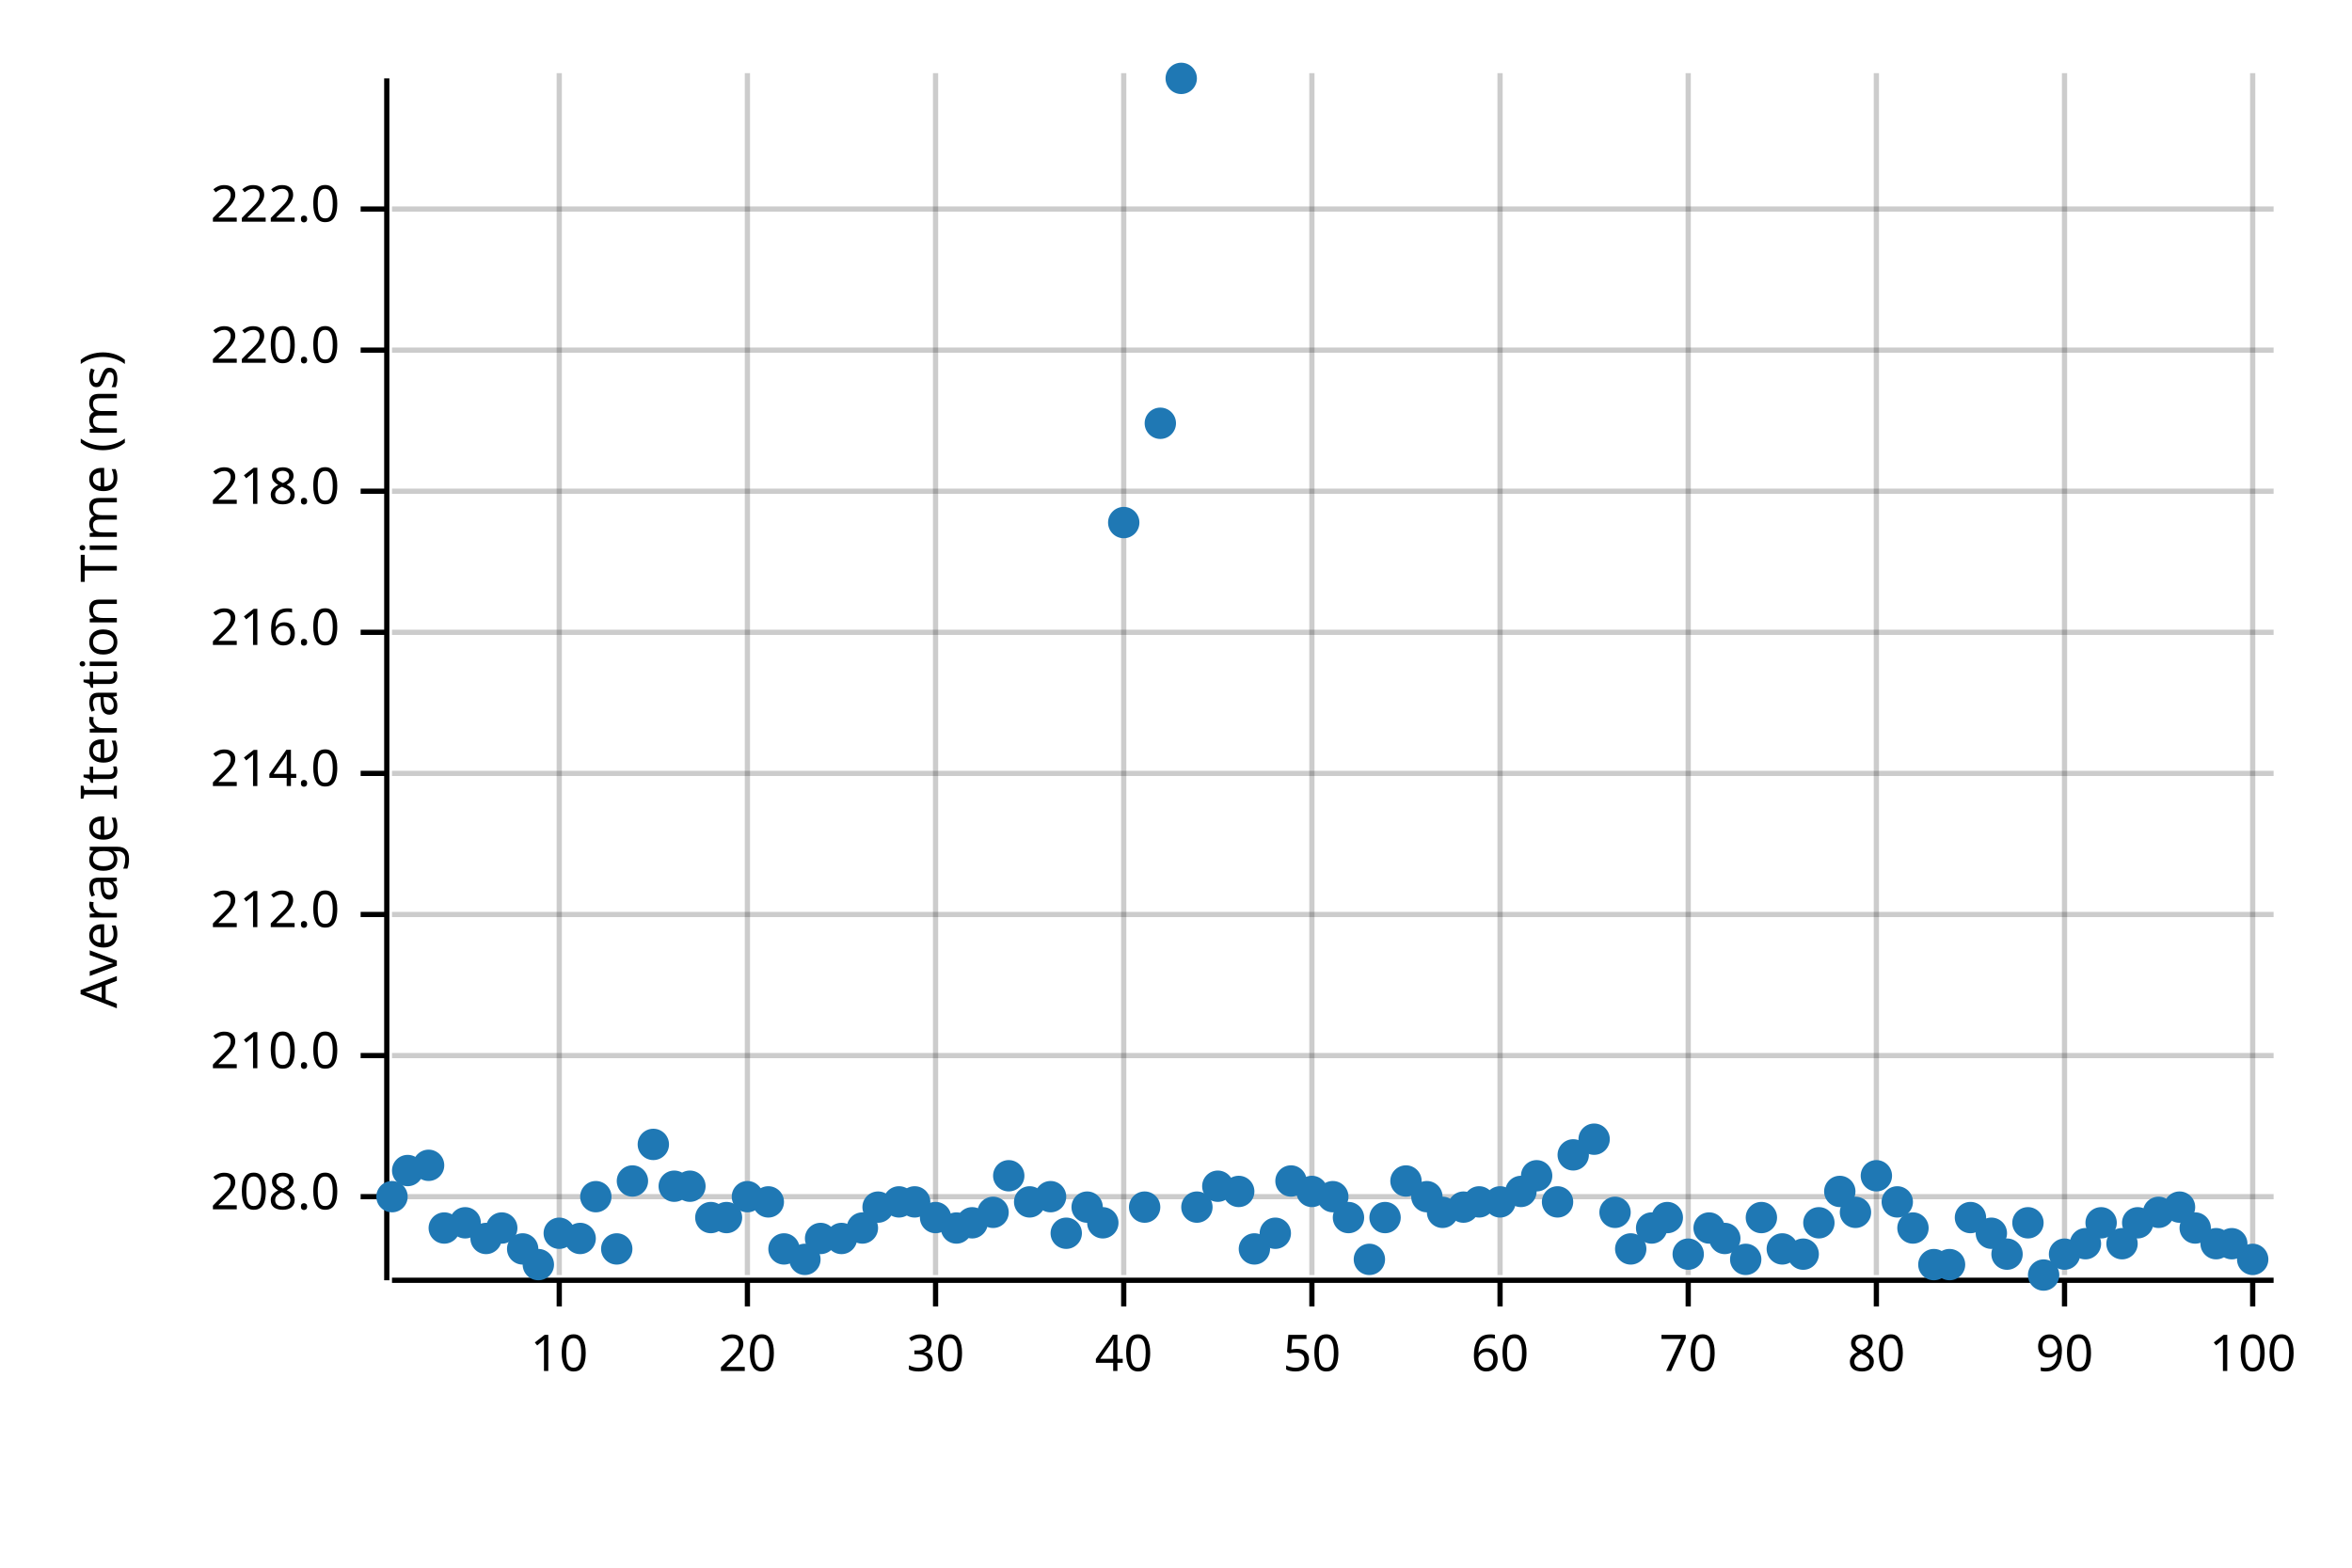
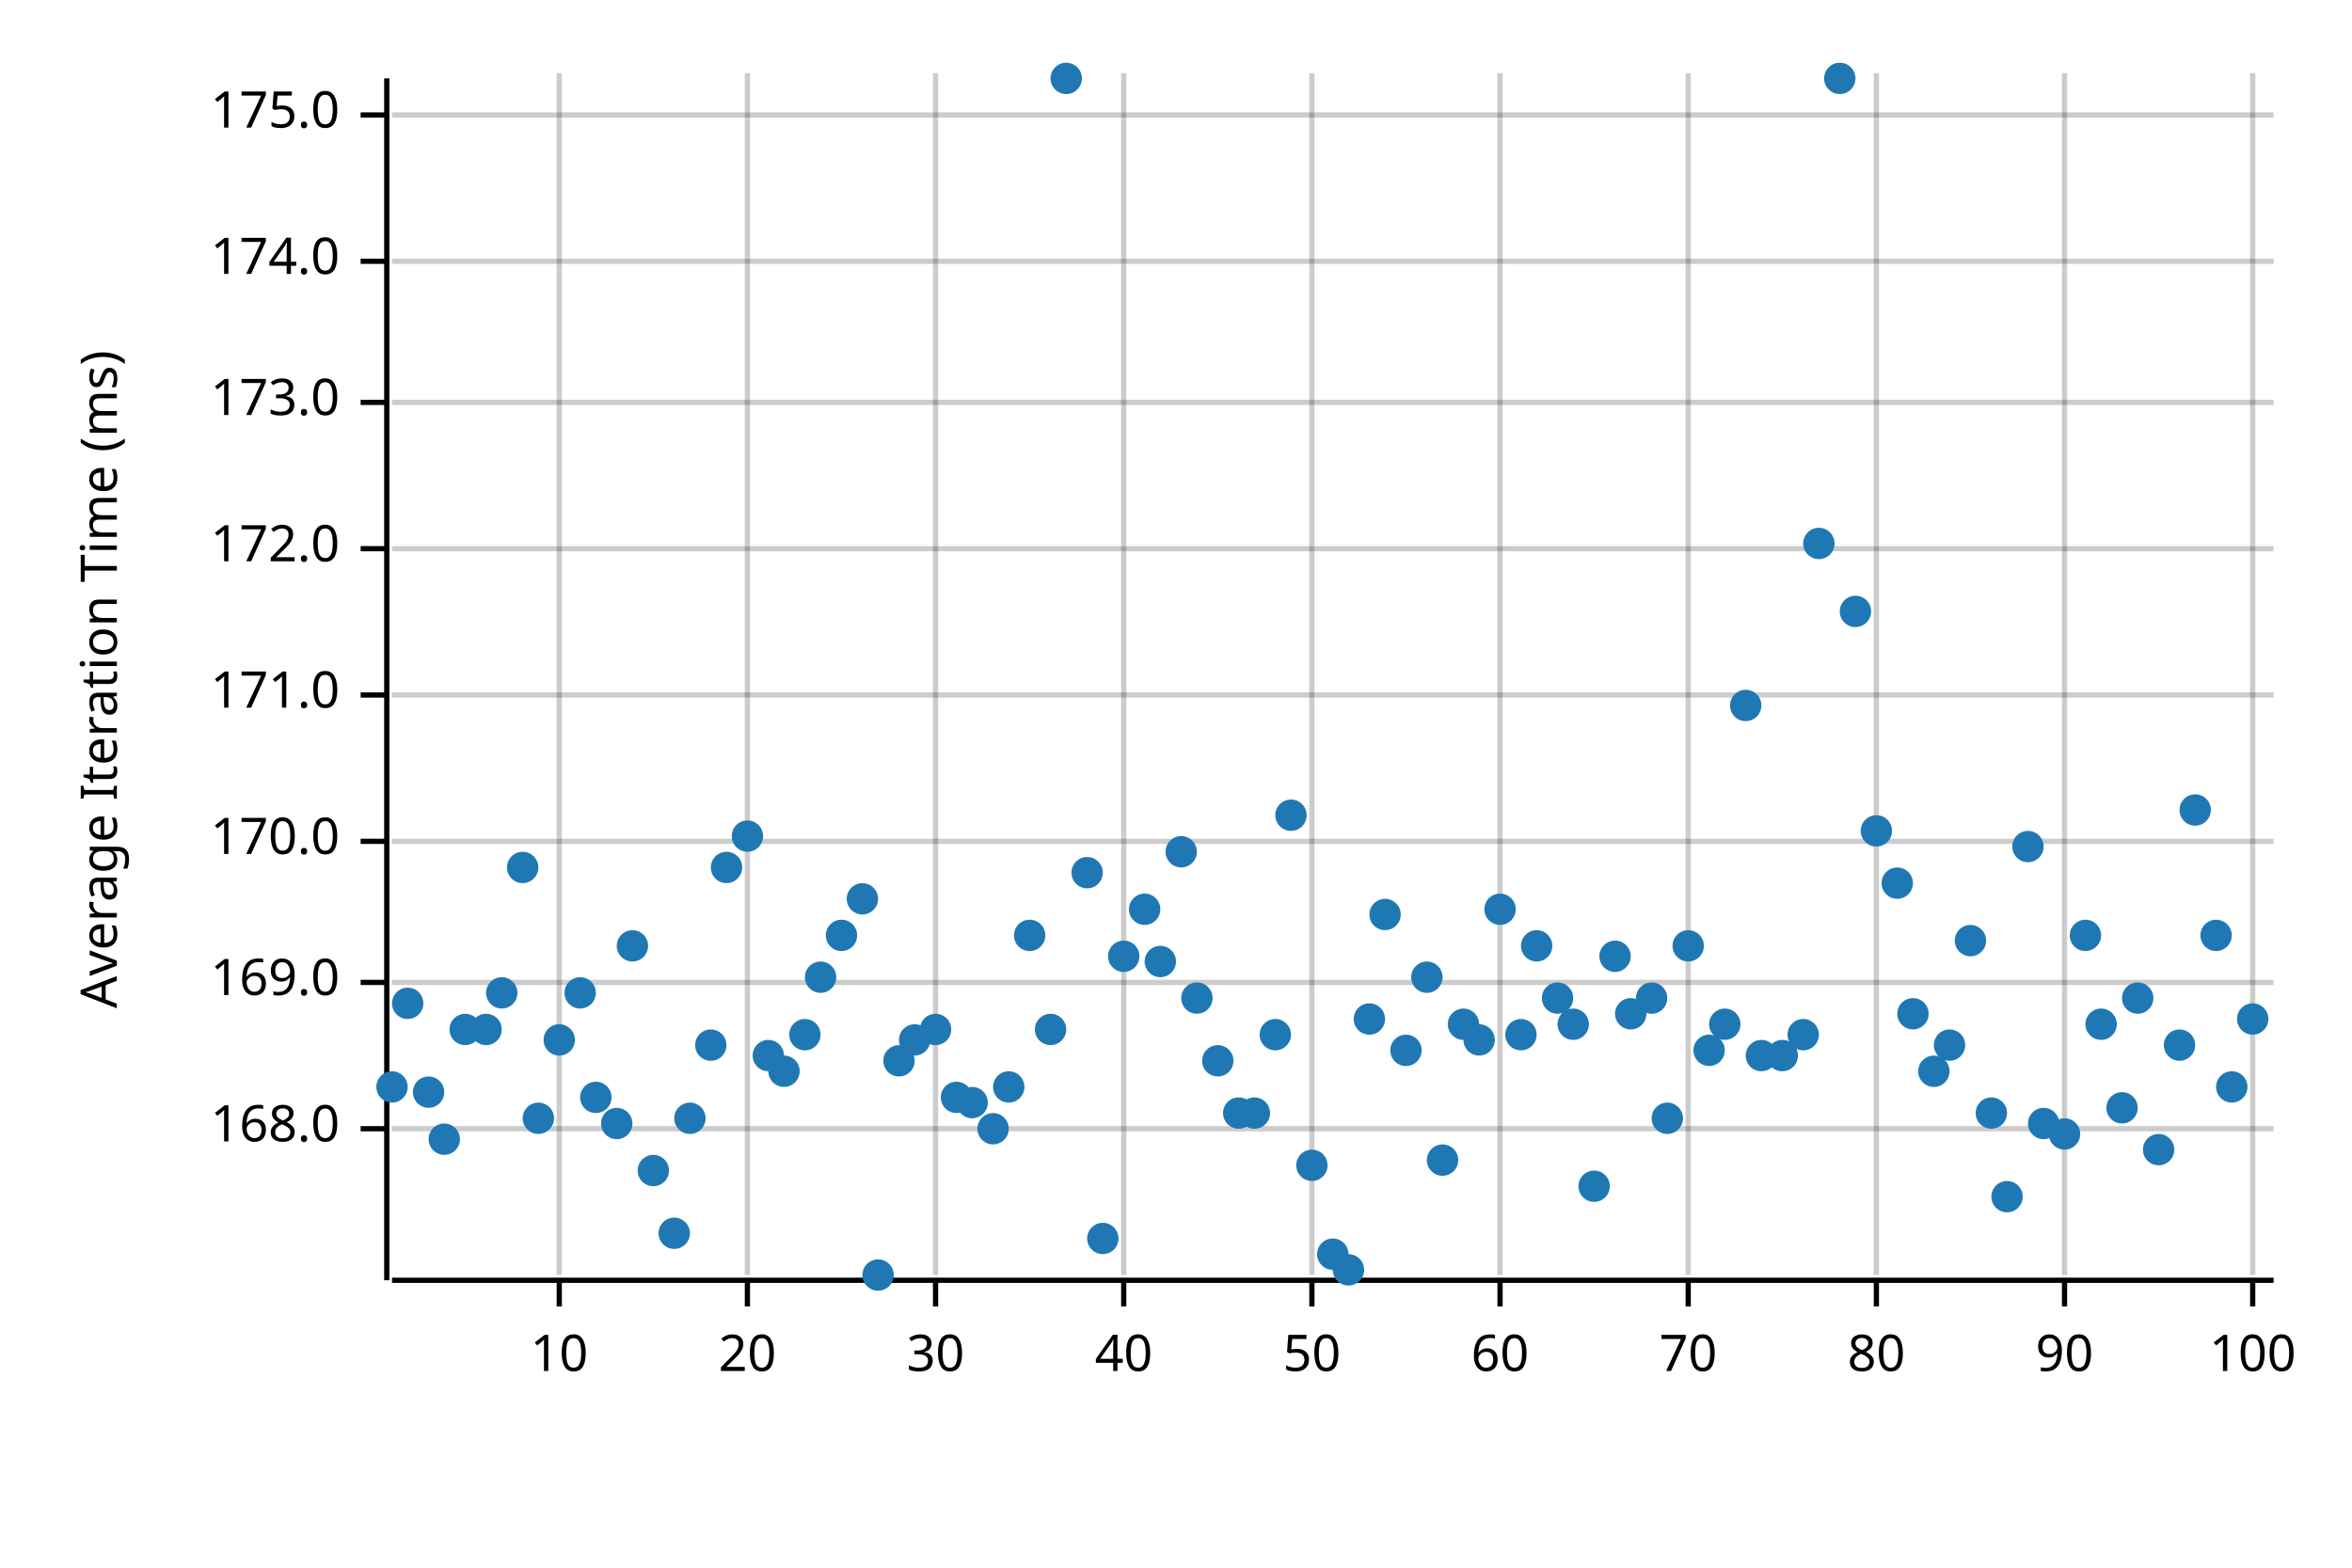
<svg xmlns="http://www.w3.org/2000/svg" width="450" height="300" viewBox="0 0 450 300">
  <text x="15" y="130" dy="0.76em" text-anchor="middle" font-family="sans-serif" font-size="9.677" opacity="1" fill="#000000" transform="rotate(270, 15, 130)">
Average Iteration Time (ms)
</text>
  <line opacity="0.2" stroke="#000000" stroke-width="1" x1="107" y1="244" x2="107" y2="14" />
  <line opacity="0.2" stroke="#000000" stroke-width="1" x1="143" y1="244" x2="143" y2="14" />
  <line opacity="0.2" stroke="#000000" stroke-width="1" x1="179" y1="244" x2="179" y2="14" />
  <line opacity="0.2" stroke="#000000" stroke-width="1" x1="215" y1="244" x2="215" y2="14" />
  <line opacity="0.2" stroke="#000000" stroke-width="1" x1="251" y1="244" x2="251" y2="14" />
  <line opacity="0.2" stroke="#000000" stroke-width="1" x1="287" y1="244" x2="287" y2="14" />
  <line opacity="0.2" stroke="#000000" stroke-width="1" x1="323" y1="244" x2="323" y2="14" />
  <line opacity="0.2" stroke="#000000" stroke-width="1" x1="359" y1="244" x2="359" y2="14" />
  <line opacity="0.2" stroke="#000000" stroke-width="1" x1="395" y1="244" x2="395" y2="14" />
  <line opacity="0.2" stroke="#000000" stroke-width="1" x1="431" y1="244" x2="431" y2="14" />
-   <line opacity="0.2" stroke="#000000" stroke-width="1" x1="75" y1="229" x2="435" y2="229" />
-   <line opacity="0.2" stroke="#000000" stroke-width="1" x1="75" y1="202" x2="435" y2="202" />
-   <line opacity="0.2" stroke="#000000" stroke-width="1" x1="75" y1="175" x2="435" y2="175" />
-   <line opacity="0.2" stroke="#000000" stroke-width="1" x1="75" y1="148" x2="435" y2="148" />
-   <line opacity="0.2" stroke="#000000" stroke-width="1" x1="75" y1="121" x2="435" y2="121" />
-   <line opacity="0.2" stroke="#000000" stroke-width="1" x1="75" y1="94" x2="435" y2="94" />
-   <line opacity="0.2" stroke="#000000" stroke-width="1" x1="75" y1="67" x2="435" y2="67" />
-   <line opacity="0.2" stroke="#000000" stroke-width="1" x1="75" y1="40" x2="435" y2="40" />
+   <line opacity="0.2" stroke="#000000" stroke-width="1" x1="75" y1="216" x2="435" y2="216" />
+   <line opacity="0.2" stroke="#000000" stroke-width="1" x1="75" y1="188" x2="435" y2="188" />
+   <line opacity="0.2" stroke="#000000" stroke-width="1" x1="75" y1="161" x2="435" y2="161" />
+   <line opacity="0.2" stroke="#000000" stroke-width="1" x1="75" y1="133" x2="435" y2="133" />
+   <line opacity="0.2" stroke="#000000" stroke-width="1" x1="75" y1="105" x2="435" y2="105" />
+   <line opacity="0.2" stroke="#000000" stroke-width="1" x1="75" y1="77" x2="435" y2="77" />
+   <line opacity="0.2" stroke="#000000" stroke-width="1" x1="75" y1="50" x2="435" y2="50" />
+   <line opacity="0.2" stroke="#000000" stroke-width="1" x1="75" y1="22" x2="435" y2="22" />
  <polyline fill="none" opacity="1" stroke="#000000" stroke-width="1" points="74,15 74,245 " />
-   <text x="65" y="229" dy="0.5ex" text-anchor="end" font-family="sans-serif" font-size="9.677" opacity="1" fill="#000000">
- 208.0
+   <text x="65" y="216" dy="0.5ex" text-anchor="end" font-family="sans-serif" font-size="9.677" opacity="1" fill="#000000">
+ 168.0
</text>
-   <polyline fill="none" opacity="1" stroke="#000000" stroke-width="1" points="69,229 74,229 " />
-   <text x="65" y="202" dy="0.5ex" text-anchor="end" font-family="sans-serif" font-size="9.677" opacity="1" fill="#000000">
- 210.0
+   <polyline fill="none" opacity="1" stroke="#000000" stroke-width="1" points="69,216 74,216 " />
+   <text x="65" y="188" dy="0.5ex" text-anchor="end" font-family="sans-serif" font-size="9.677" opacity="1" fill="#000000">
+ 169.0
</text>
-   <polyline fill="none" opacity="1" stroke="#000000" stroke-width="1" points="69,202 74,202 " />
-   <text x="65" y="175" dy="0.5ex" text-anchor="end" font-family="sans-serif" font-size="9.677" opacity="1" fill="#000000">
- 212.0
+   <polyline fill="none" opacity="1" stroke="#000000" stroke-width="1" points="69,188 74,188 " />
+   <text x="65" y="161" dy="0.5ex" text-anchor="end" font-family="sans-serif" font-size="9.677" opacity="1" fill="#000000">
+ 170.0
</text>
-   <polyline fill="none" opacity="1" stroke="#000000" stroke-width="1" points="69,175 74,175 " />
-   <text x="65" y="148" dy="0.5ex" text-anchor="end" font-family="sans-serif" font-size="9.677" opacity="1" fill="#000000">
- 214.0
+   <polyline fill="none" opacity="1" stroke="#000000" stroke-width="1" points="69,161 74,161 " />
+   <text x="65" y="133" dy="0.5ex" text-anchor="end" font-family="sans-serif" font-size="9.677" opacity="1" fill="#000000">
+ 171.0
</text>
-   <polyline fill="none" opacity="1" stroke="#000000" stroke-width="1" points="69,148 74,148 " />
-   <text x="65" y="121" dy="0.5ex" text-anchor="end" font-family="sans-serif" font-size="9.677" opacity="1" fill="#000000">
- 216.0
+   <polyline fill="none" opacity="1" stroke="#000000" stroke-width="1" points="69,133 74,133 " />
+   <text x="65" y="105" dy="0.5ex" text-anchor="end" font-family="sans-serif" font-size="9.677" opacity="1" fill="#000000">
+ 172.0
</text>
-   <polyline fill="none" opacity="1" stroke="#000000" stroke-width="1" points="69,121 74,121 " />
-   <text x="65" y="94" dy="0.5ex" text-anchor="end" font-family="sans-serif" font-size="9.677" opacity="1" fill="#000000">
- 218.0
+   <polyline fill="none" opacity="1" stroke="#000000" stroke-width="1" points="69,105 74,105 " />
+   <text x="65" y="77" dy="0.5ex" text-anchor="end" font-family="sans-serif" font-size="9.677" opacity="1" fill="#000000">
+ 173.0
</text>
-   <polyline fill="none" opacity="1" stroke="#000000" stroke-width="1" points="69,94 74,94 " />
-   <text x="65" y="67" dy="0.5ex" text-anchor="end" font-family="sans-serif" font-size="9.677" opacity="1" fill="#000000">
- 220.0
+   <polyline fill="none" opacity="1" stroke="#000000" stroke-width="1" points="69,77 74,77 " />
+   <text x="65" y="50" dy="0.5ex" text-anchor="end" font-family="sans-serif" font-size="9.677" opacity="1" fill="#000000">
+ 174.0
</text>
-   <polyline fill="none" opacity="1" stroke="#000000" stroke-width="1" points="69,67 74,67 " />
-   <text x="65" y="40" dy="0.5ex" text-anchor="end" font-family="sans-serif" font-size="9.677" opacity="1" fill="#000000">
- 222.0
+   <polyline fill="none" opacity="1" stroke="#000000" stroke-width="1" points="69,50 74,50 " />
+   <text x="65" y="22" dy="0.5ex" text-anchor="end" font-family="sans-serif" font-size="9.677" opacity="1" fill="#000000">
+ 175.0
</text>
-   <polyline fill="none" opacity="1" stroke="#000000" stroke-width="1" points="69,40 74,40 " />
+   <polyline fill="none" opacity="1" stroke="#000000" stroke-width="1" points="69,22 74,22 " />
  <polyline fill="none" opacity="1" stroke="#000000" stroke-width="1" points="75,245 435,245 " />
  <text x="107" y="255" dy="0.76em" text-anchor="middle" font-family="sans-serif" font-size="9.677" opacity="1" fill="#000000">
10
</text>
  <polyline fill="none" opacity="1" stroke="#000000" stroke-width="1" points="107,245 107,250 " />
  <text x="143" y="255" dy="0.76em" text-anchor="middle" font-family="sans-serif" font-size="9.677" opacity="1" fill="#000000">
20
</text>
  <polyline fill="none" opacity="1" stroke="#000000" stroke-width="1" points="143,245 143,250 " />
  <text x="179" y="255" dy="0.76em" text-anchor="middle" font-family="sans-serif" font-size="9.677" opacity="1" fill="#000000">
30
</text>
  <polyline fill="none" opacity="1" stroke="#000000" stroke-width="1" points="179,245 179,250 " />
  <text x="215" y="255" dy="0.76em" text-anchor="middle" font-family="sans-serif" font-size="9.677" opacity="1" fill="#000000">
40
</text>
  <polyline fill="none" opacity="1" stroke="#000000" stroke-width="1" points="215,245 215,250 " />
  <text x="251" y="255" dy="0.76em" text-anchor="middle" font-family="sans-serif" font-size="9.677" opacity="1" fill="#000000">
50
</text>
  <polyline fill="none" opacity="1" stroke="#000000" stroke-width="1" points="251,245 251,250 " />
  <text x="287" y="255" dy="0.76em" text-anchor="middle" font-family="sans-serif" font-size="9.677" opacity="1" fill="#000000">
60
</text>
  <polyline fill="none" opacity="1" stroke="#000000" stroke-width="1" points="287,245 287,250 " />
  <text x="323" y="255" dy="0.76em" text-anchor="middle" font-family="sans-serif" font-size="9.677" opacity="1" fill="#000000">
70
</text>
  <polyline fill="none" opacity="1" stroke="#000000" stroke-width="1" points="323,245 323,250 " />
  <text x="359" y="255" dy="0.76em" text-anchor="middle" font-family="sans-serif" font-size="9.677" opacity="1" fill="#000000">
80
</text>
  <polyline fill="none" opacity="1" stroke="#000000" stroke-width="1" points="359,245 359,250 " />
  <text x="395" y="255" dy="0.76em" text-anchor="middle" font-family="sans-serif" font-size="9.677" opacity="1" fill="#000000">
90
</text>
  <polyline fill="none" opacity="1" stroke="#000000" stroke-width="1" points="395,245 395,250 " />
  <text x="431" y="255" dy="0.76em" text-anchor="middle" font-family="sans-serif" font-size="9.677" opacity="1" fill="#000000">
100
</text>
  <polyline fill="none" opacity="1" stroke="#000000" stroke-width="1" points="431,245 431,250 " />
-   <circle cx="75" cy="229" r="3" opacity="1" fill="#1F78B4" stroke="none" stroke-width="1" />
-   <circle cx="78" cy="224" r="3" opacity="1" fill="#1F78B4" stroke="none" stroke-width="1" />
-   <circle cx="82" cy="223" r="3" opacity="1" fill="#1F78B4" stroke="none" stroke-width="1" />
-   <circle cx="85" cy="235" r="3" opacity="1" fill="#1F78B4" stroke="none" stroke-width="1" />
-   <circle cx="89" cy="234" r="3" opacity="1" fill="#1F78B4" stroke="none" stroke-width="1" />
-   <circle cx="93" cy="237" r="3" opacity="1" fill="#1F78B4" stroke="none" stroke-width="1" />
-   <circle cx="96" cy="235" r="3" opacity="1" fill="#1F78B4" stroke="none" stroke-width="1" />
-   <circle cx="100" cy="239" r="3" opacity="1" fill="#1F78B4" stroke="none" stroke-width="1" />
-   <circle cx="103" cy="242" r="3" opacity="1" fill="#1F78B4" stroke="none" stroke-width="1" />
-   <circle cx="107" cy="236" r="3" opacity="1" fill="#1F78B4" stroke="none" stroke-width="1" />
-   <circle cx="111" cy="237" r="3" opacity="1" fill="#1F78B4" stroke="none" stroke-width="1" />
-   <circle cx="114" cy="229" r="3" opacity="1" fill="#1F78B4" stroke="none" stroke-width="1" />
-   <circle cx="118" cy="239" r="3" opacity="1" fill="#1F78B4" stroke="none" stroke-width="1" />
-   <circle cx="121" cy="226" r="3" opacity="1" fill="#1F78B4" stroke="none" stroke-width="1" />
-   <circle cx="125" cy="219" r="3" opacity="1" fill="#1F78B4" stroke="none" stroke-width="1" />
-   <circle cx="129" cy="227" r="3" opacity="1" fill="#1F78B4" stroke="none" stroke-width="1" />
-   <circle cx="132" cy="227" r="3" opacity="1" fill="#1F78B4" stroke="none" stroke-width="1" />
-   <circle cx="136" cy="233" r="3" opacity="1" fill="#1F78B4" stroke="none" stroke-width="1" />
-   <circle cx="139" cy="233" r="3" opacity="1" fill="#1F78B4" stroke="none" stroke-width="1" />
-   <circle cx="143" cy="229" r="3" opacity="1" fill="#1F78B4" stroke="none" stroke-width="1" />
-   <circle cx="147" cy="230" r="3" opacity="1" fill="#1F78B4" stroke="none" stroke-width="1" />
-   <circle cx="150" cy="239" r="3" opacity="1" fill="#1F78B4" stroke="none" stroke-width="1" />
-   <circle cx="154" cy="241" r="3" opacity="1" fill="#1F78B4" stroke="none" stroke-width="1" />
-   <circle cx="157" cy="237" r="3" opacity="1" fill="#1F78B4" stroke="none" stroke-width="1" />
-   <circle cx="161" cy="237" r="3" opacity="1" fill="#1F78B4" stroke="none" stroke-width="1" />
-   <circle cx="165" cy="235" r="3" opacity="1" fill="#1F78B4" stroke="none" stroke-width="1" />
-   <circle cx="168" cy="231" r="3" opacity="1" fill="#1F78B4" stroke="none" stroke-width="1" />
-   <circle cx="172" cy="230" r="3" opacity="1" fill="#1F78B4" stroke="none" stroke-width="1" />
-   <circle cx="175" cy="230" r="3" opacity="1" fill="#1F78B4" stroke="none" stroke-width="1" />
-   <circle cx="179" cy="233" r="3" opacity="1" fill="#1F78B4" stroke="none" stroke-width="1" />
-   <circle cx="183" cy="235" r="3" opacity="1" fill="#1F78B4" stroke="none" stroke-width="1" />
-   <circle cx="186" cy="234" r="3" opacity="1" fill="#1F78B4" stroke="none" stroke-width="1" />
-   <circle cx="190" cy="232" r="3" opacity="1" fill="#1F78B4" stroke="none" stroke-width="1" />
-   <circle cx="193" cy="225" r="3" opacity="1" fill="#1F78B4" stroke="none" stroke-width="1" />
-   <circle cx="197" cy="230" r="3" opacity="1" fill="#1F78B4" stroke="none" stroke-width="1" />
-   <circle cx="201" cy="229" r="3" opacity="1" fill="#1F78B4" stroke="none" stroke-width="1" />
-   <circle cx="204" cy="236" r="3" opacity="1" fill="#1F78B4" stroke="none" stroke-width="1" />
-   <circle cx="208" cy="231" r="3" opacity="1" fill="#1F78B4" stroke="none" stroke-width="1" />
-   <circle cx="211" cy="234" r="3" opacity="1" fill="#1F78B4" stroke="none" stroke-width="1" />
-   <circle cx="215" cy="100" r="3" opacity="1" fill="#1F78B4" stroke="none" stroke-width="1" />
-   <circle cx="219" cy="231" r="3" opacity="1" fill="#1F78B4" stroke="none" stroke-width="1" />
-   <circle cx="222" cy="81" r="3" opacity="1" fill="#1F78B4" stroke="none" stroke-width="1" />
-   <circle cx="226" cy="15" r="3" opacity="1" fill="#1F78B4" stroke="none" stroke-width="1" />
-   <circle cx="229" cy="231" r="3" opacity="1" fill="#1F78B4" stroke="none" stroke-width="1" />
-   <circle cx="233" cy="227" r="3" opacity="1" fill="#1F78B4" stroke="none" stroke-width="1" />
-   <circle cx="237" cy="228" r="3" opacity="1" fill="#1F78B4" stroke="none" stroke-width="1" />
-   <circle cx="240" cy="239" r="3" opacity="1" fill="#1F78B4" stroke="none" stroke-width="1" />
-   <circle cx="244" cy="236" r="3" opacity="1" fill="#1F78B4" stroke="none" stroke-width="1" />
-   <circle cx="247" cy="226" r="3" opacity="1" fill="#1F78B4" stroke="none" stroke-width="1" />
-   <circle cx="251" cy="228" r="3" opacity="1" fill="#1F78B4" stroke="none" stroke-width="1" />
-   <circle cx="255" cy="229" r="3" opacity="1" fill="#1F78B4" stroke="none" stroke-width="1" />
-   <circle cx="258" cy="233" r="3" opacity="1" fill="#1F78B4" stroke="none" stroke-width="1" />
-   <circle cx="262" cy="241" r="3" opacity="1" fill="#1F78B4" stroke="none" stroke-width="1" />
-   <circle cx="265" cy="233" r="3" opacity="1" fill="#1F78B4" stroke="none" stroke-width="1" />
-   <circle cx="269" cy="226" r="3" opacity="1" fill="#1F78B4" stroke="none" stroke-width="1" />
-   <circle cx="273" cy="229" r="3" opacity="1" fill="#1F78B4" stroke="none" stroke-width="1" />
-   <circle cx="276" cy="232" r="3" opacity="1" fill="#1F78B4" stroke="none" stroke-width="1" />
-   <circle cx="280" cy="231" r="3" opacity="1" fill="#1F78B4" stroke="none" stroke-width="1" />
-   <circle cx="283" cy="230" r="3" opacity="1" fill="#1F78B4" stroke="none" stroke-width="1" />
-   <circle cx="287" cy="230" r="3" opacity="1" fill="#1F78B4" stroke="none" stroke-width="1" />
-   <circle cx="291" cy="228" r="3" opacity="1" fill="#1F78B4" stroke="none" stroke-width="1" />
-   <circle cx="294" cy="225" r="3" opacity="1" fill="#1F78B4" stroke="none" stroke-width="1" />
-   <circle cx="298" cy="230" r="3" opacity="1" fill="#1F78B4" stroke="none" stroke-width="1" />
-   <circle cx="301" cy="221" r="3" opacity="1" fill="#1F78B4" stroke="none" stroke-width="1" />
-   <circle cx="305" cy="218" r="3" opacity="1" fill="#1F78B4" stroke="none" stroke-width="1" />
-   <circle cx="309" cy="232" r="3" opacity="1" fill="#1F78B4" stroke="none" stroke-width="1" />
-   <circle cx="312" cy="239" r="3" opacity="1" fill="#1F78B4" stroke="none" stroke-width="1" />
-   <circle cx="316" cy="235" r="3" opacity="1" fill="#1F78B4" stroke="none" stroke-width="1" />
-   <circle cx="319" cy="233" r="3" opacity="1" fill="#1F78B4" stroke="none" stroke-width="1" />
-   <circle cx="323" cy="240" r="3" opacity="1" fill="#1F78B4" stroke="none" stroke-width="1" />
-   <circle cx="327" cy="235" r="3" opacity="1" fill="#1F78B4" stroke="none" stroke-width="1" />
-   <circle cx="330" cy="237" r="3" opacity="1" fill="#1F78B4" stroke="none" stroke-width="1" />
-   <circle cx="334" cy="241" r="3" opacity="1" fill="#1F78B4" stroke="none" stroke-width="1" />
-   <circle cx="337" cy="233" r="3" opacity="1" fill="#1F78B4" stroke="none" stroke-width="1" />
-   <circle cx="341" cy="239" r="3" opacity="1" fill="#1F78B4" stroke="none" stroke-width="1" />
-   <circle cx="345" cy="240" r="3" opacity="1" fill="#1F78B4" stroke="none" stroke-width="1" />
-   <circle cx="348" cy="234" r="3" opacity="1" fill="#1F78B4" stroke="none" stroke-width="1" />
-   <circle cx="352" cy="228" r="3" opacity="1" fill="#1F78B4" stroke="none" stroke-width="1" />
-   <circle cx="355" cy="232" r="3" opacity="1" fill="#1F78B4" stroke="none" stroke-width="1" />
-   <circle cx="359" cy="225" r="3" opacity="1" fill="#1F78B4" stroke="none" stroke-width="1" />
-   <circle cx="363" cy="230" r="3" opacity="1" fill="#1F78B4" stroke="none" stroke-width="1" />
-   <circle cx="366" cy="235" r="3" opacity="1" fill="#1F78B4" stroke="none" stroke-width="1" />
-   <circle cx="370" cy="242" r="3" opacity="1" fill="#1F78B4" stroke="none" stroke-width="1" />
-   <circle cx="373" cy="242" r="3" opacity="1" fill="#1F78B4" stroke="none" stroke-width="1" />
-   <circle cx="377" cy="233" r="3" opacity="1" fill="#1F78B4" stroke="none" stroke-width="1" />
-   <circle cx="381" cy="236" r="3" opacity="1" fill="#1F78B4" stroke="none" stroke-width="1" />
-   <circle cx="384" cy="240" r="3" opacity="1" fill="#1F78B4" stroke="none" stroke-width="1" />
-   <circle cx="388" cy="234" r="3" opacity="1" fill="#1F78B4" stroke="none" stroke-width="1" />
-   <circle cx="391" cy="244" r="3" opacity="1" fill="#1F78B4" stroke="none" stroke-width="1" />
-   <circle cx="395" cy="240" r="3" opacity="1" fill="#1F78B4" stroke="none" stroke-width="1" />
-   <circle cx="399" cy="238" r="3" opacity="1" fill="#1F78B4" stroke="none" stroke-width="1" />
-   <circle cx="402" cy="234" r="3" opacity="1" fill="#1F78B4" stroke="none" stroke-width="1" />
-   <circle cx="406" cy="238" r="3" opacity="1" fill="#1F78B4" stroke="none" stroke-width="1" />
-   <circle cx="409" cy="234" r="3" opacity="1" fill="#1F78B4" stroke="none" stroke-width="1" />
-   <circle cx="413" cy="232" r="3" opacity="1" fill="#1F78B4" stroke="none" stroke-width="1" />
-   <circle cx="417" cy="231" r="3" opacity="1" fill="#1F78B4" stroke="none" stroke-width="1" />
-   <circle cx="420" cy="235" r="3" opacity="1" fill="#1F78B4" stroke="none" stroke-width="1" />
-   <circle cx="424" cy="238" r="3" opacity="1" fill="#1F78B4" stroke="none" stroke-width="1" />
-   <circle cx="427" cy="238" r="3" opacity="1" fill="#1F78B4" stroke="none" stroke-width="1" />
-   <circle cx="431" cy="241" r="3" opacity="1" fill="#1F78B4" stroke="none" stroke-width="1" />
+   <circle cx="75" cy="208" r="3" opacity="1" fill="#1F78B4" stroke="none" stroke-width="1" />
+   <circle cx="78" cy="192" r="3" opacity="1" fill="#1F78B4" stroke="none" stroke-width="1" />
+   <circle cx="82" cy="209" r="3" opacity="1" fill="#1F78B4" stroke="none" stroke-width="1" />
+   <circle cx="85" cy="218" r="3" opacity="1" fill="#1F78B4" stroke="none" stroke-width="1" />
+   <circle cx="89" cy="197" r="3" opacity="1" fill="#1F78B4" stroke="none" stroke-width="1" />
+   <circle cx="93" cy="197" r="3" opacity="1" fill="#1F78B4" stroke="none" stroke-width="1" />
+   <circle cx="96" cy="190" r="3" opacity="1" fill="#1F78B4" stroke="none" stroke-width="1" />
+   <circle cx="100" cy="166" r="3" opacity="1" fill="#1F78B4" stroke="none" stroke-width="1" />
+   <circle cx="103" cy="214" r="3" opacity="1" fill="#1F78B4" stroke="none" stroke-width="1" />
+   <circle cx="107" cy="199" r="3" opacity="1" fill="#1F78B4" stroke="none" stroke-width="1" />
+   <circle cx="111" cy="190" r="3" opacity="1" fill="#1F78B4" stroke="none" stroke-width="1" />
+   <circle cx="114" cy="210" r="3" opacity="1" fill="#1F78B4" stroke="none" stroke-width="1" />
+   <circle cx="118" cy="215" r="3" opacity="1" fill="#1F78B4" stroke="none" stroke-width="1" />
+   <circle cx="121" cy="181" r="3" opacity="1" fill="#1F78B4" stroke="none" stroke-width="1" />
+   <circle cx="125" cy="224" r="3" opacity="1" fill="#1F78B4" stroke="none" stroke-width="1" />
+   <circle cx="129" cy="236" r="3" opacity="1" fill="#1F78B4" stroke="none" stroke-width="1" />
+   <circle cx="132" cy="214" r="3" opacity="1" fill="#1F78B4" stroke="none" stroke-width="1" />
+   <circle cx="136" cy="200" r="3" opacity="1" fill="#1F78B4" stroke="none" stroke-width="1" />
+   <circle cx="139" cy="166" r="3" opacity="1" fill="#1F78B4" stroke="none" stroke-width="1" />
+   <circle cx="143" cy="160" r="3" opacity="1" fill="#1F78B4" stroke="none" stroke-width="1" />
+   <circle cx="147" cy="202" r="3" opacity="1" fill="#1F78B4" stroke="none" stroke-width="1" />
+   <circle cx="150" cy="205" r="3" opacity="1" fill="#1F78B4" stroke="none" stroke-width="1" />
+   <circle cx="154" cy="198" r="3" opacity="1" fill="#1F78B4" stroke="none" stroke-width="1" />
+   <circle cx="157" cy="187" r="3" opacity="1" fill="#1F78B4" stroke="none" stroke-width="1" />
+   <circle cx="161" cy="179" r="3" opacity="1" fill="#1F78B4" stroke="none" stroke-width="1" />
+   <circle cx="165" cy="172" r="3" opacity="1" fill="#1F78B4" stroke="none" stroke-width="1" />
+   <circle cx="168" cy="244" r="3" opacity="1" fill="#1F78B4" stroke="none" stroke-width="1" />
+   <circle cx="172" cy="203" r="3" opacity="1" fill="#1F78B4" stroke="none" stroke-width="1" />
+   <circle cx="175" cy="199" r="3" opacity="1" fill="#1F78B4" stroke="none" stroke-width="1" />
+   <circle cx="179" cy="197" r="3" opacity="1" fill="#1F78B4" stroke="none" stroke-width="1" />
+   <circle cx="183" cy="210" r="3" opacity="1" fill="#1F78B4" stroke="none" stroke-width="1" />
+   <circle cx="186" cy="211" r="3" opacity="1" fill="#1F78B4" stroke="none" stroke-width="1" />
+   <circle cx="190" cy="216" r="3" opacity="1" fill="#1F78B4" stroke="none" stroke-width="1" />
+   <circle cx="193" cy="208" r="3" opacity="1" fill="#1F78B4" stroke="none" stroke-width="1" />
+   <circle cx="197" cy="179" r="3" opacity="1" fill="#1F78B4" stroke="none" stroke-width="1" />
+   <circle cx="201" cy="197" r="3" opacity="1" fill="#1F78B4" stroke="none" stroke-width="1" />
+   <circle cx="204" cy="15" r="3" opacity="1" fill="#1F78B4" stroke="none" stroke-width="1" />
+   <circle cx="208" cy="167" r="3" opacity="1" fill="#1F78B4" stroke="none" stroke-width="1" />
+   <circle cx="211" cy="237" r="3" opacity="1" fill="#1F78B4" stroke="none" stroke-width="1" />
+   <circle cx="215" cy="183" r="3" opacity="1" fill="#1F78B4" stroke="none" stroke-width="1" />
+   <circle cx="219" cy="174" r="3" opacity="1" fill="#1F78B4" stroke="none" stroke-width="1" />
+   <circle cx="222" cy="184" r="3" opacity="1" fill="#1F78B4" stroke="none" stroke-width="1" />
+   <circle cx="226" cy="163" r="3" opacity="1" fill="#1F78B4" stroke="none" stroke-width="1" />
+   <circle cx="229" cy="191" r="3" opacity="1" fill="#1F78B4" stroke="none" stroke-width="1" />
+   <circle cx="233" cy="203" r="3" opacity="1" fill="#1F78B4" stroke="none" stroke-width="1" />
+   <circle cx="237" cy="213" r="3" opacity="1" fill="#1F78B4" stroke="none" stroke-width="1" />
+   <circle cx="240" cy="213" r="3" opacity="1" fill="#1F78B4" stroke="none" stroke-width="1" />
+   <circle cx="244" cy="198" r="3" opacity="1" fill="#1F78B4" stroke="none" stroke-width="1" />
+   <circle cx="247" cy="156" r="3" opacity="1" fill="#1F78B4" stroke="none" stroke-width="1" />
+   <circle cx="251" cy="223" r="3" opacity="1" fill="#1F78B4" stroke="none" stroke-width="1" />
+   <circle cx="255" cy="240" r="3" opacity="1" fill="#1F78B4" stroke="none" stroke-width="1" />
+   <circle cx="258" cy="243" r="3" opacity="1" fill="#1F78B4" stroke="none" stroke-width="1" />
+   <circle cx="262" cy="195" r="3" opacity="1" fill="#1F78B4" stroke="none" stroke-width="1" />
+   <circle cx="265" cy="175" r="3" opacity="1" fill="#1F78B4" stroke="none" stroke-width="1" />
+   <circle cx="269" cy="201" r="3" opacity="1" fill="#1F78B4" stroke="none" stroke-width="1" />
+   <circle cx="273" cy="187" r="3" opacity="1" fill="#1F78B4" stroke="none" stroke-width="1" />
+   <circle cx="276" cy="222" r="3" opacity="1" fill="#1F78B4" stroke="none" stroke-width="1" />
+   <circle cx="280" cy="196" r="3" opacity="1" fill="#1F78B4" stroke="none" stroke-width="1" />
+   <circle cx="283" cy="199" r="3" opacity="1" fill="#1F78B4" stroke="none" stroke-width="1" />
+   <circle cx="287" cy="174" r="3" opacity="1" fill="#1F78B4" stroke="none" stroke-width="1" />
+   <circle cx="291" cy="198" r="3" opacity="1" fill="#1F78B4" stroke="none" stroke-width="1" />
+   <circle cx="294" cy="181" r="3" opacity="1" fill="#1F78B4" stroke="none" stroke-width="1" />
+   <circle cx="298" cy="191" r="3" opacity="1" fill="#1F78B4" stroke="none" stroke-width="1" />
+   <circle cx="301" cy="196" r="3" opacity="1" fill="#1F78B4" stroke="none" stroke-width="1" />
+   <circle cx="305" cy="227" r="3" opacity="1" fill="#1F78B4" stroke="none" stroke-width="1" />
+   <circle cx="309" cy="183" r="3" opacity="1" fill="#1F78B4" stroke="none" stroke-width="1" />
+   <circle cx="312" cy="194" r="3" opacity="1" fill="#1F78B4" stroke="none" stroke-width="1" />
+   <circle cx="316" cy="191" r="3" opacity="1" fill="#1F78B4" stroke="none" stroke-width="1" />
+   <circle cx="319" cy="214" r="3" opacity="1" fill="#1F78B4" stroke="none" stroke-width="1" />
+   <circle cx="323" cy="181" r="3" opacity="1" fill="#1F78B4" stroke="none" stroke-width="1" />
+   <circle cx="327" cy="201" r="3" opacity="1" fill="#1F78B4" stroke="none" stroke-width="1" />
+   <circle cx="330" cy="196" r="3" opacity="1" fill="#1F78B4" stroke="none" stroke-width="1" />
+   <circle cx="334" cy="135" r="3" opacity="1" fill="#1F78B4" stroke="none" stroke-width="1" />
+   <circle cx="337" cy="202" r="3" opacity="1" fill="#1F78B4" stroke="none" stroke-width="1" />
+   <circle cx="341" cy="202" r="3" opacity="1" fill="#1F78B4" stroke="none" stroke-width="1" />
+   <circle cx="345" cy="198" r="3" opacity="1" fill="#1F78B4" stroke="none" stroke-width="1" />
+   <circle cx="348" cy="104" r="3" opacity="1" fill="#1F78B4" stroke="none" stroke-width="1" />
+   <circle cx="352" cy="15" r="3" opacity="1" fill="#1F78B4" stroke="none" stroke-width="1" />
+   <circle cx="355" cy="117" r="3" opacity="1" fill="#1F78B4" stroke="none" stroke-width="1" />
+   <circle cx="359" cy="159" r="3" opacity="1" fill="#1F78B4" stroke="none" stroke-width="1" />
+   <circle cx="363" cy="169" r="3" opacity="1" fill="#1F78B4" stroke="none" stroke-width="1" />
+   <circle cx="366" cy="194" r="3" opacity="1" fill="#1F78B4" stroke="none" stroke-width="1" />
+   <circle cx="370" cy="205" r="3" opacity="1" fill="#1F78B4" stroke="none" stroke-width="1" />
+   <circle cx="373" cy="200" r="3" opacity="1" fill="#1F78B4" stroke="none" stroke-width="1" />
+   <circle cx="377" cy="180" r="3" opacity="1" fill="#1F78B4" stroke="none" stroke-width="1" />
+   <circle cx="381" cy="213" r="3" opacity="1" fill="#1F78B4" stroke="none" stroke-width="1" />
+   <circle cx="384" cy="229" r="3" opacity="1" fill="#1F78B4" stroke="none" stroke-width="1" />
+   <circle cx="388" cy="162" r="3" opacity="1" fill="#1F78B4" stroke="none" stroke-width="1" />
+   <circle cx="391" cy="215" r="3" opacity="1" fill="#1F78B4" stroke="none" stroke-width="1" />
+   <circle cx="395" cy="217" r="3" opacity="1" fill="#1F78B4" stroke="none" stroke-width="1" />
+   <circle cx="399" cy="179" r="3" opacity="1" fill="#1F78B4" stroke="none" stroke-width="1" />
+   <circle cx="402" cy="196" r="3" opacity="1" fill="#1F78B4" stroke="none" stroke-width="1" />
+   <circle cx="406" cy="212" r="3" opacity="1" fill="#1F78B4" stroke="none" stroke-width="1" />
+   <circle cx="409" cy="191" r="3" opacity="1" fill="#1F78B4" stroke="none" stroke-width="1" />
+   <circle cx="413" cy="220" r="3" opacity="1" fill="#1F78B4" stroke="none" stroke-width="1" />
+   <circle cx="417" cy="200" r="3" opacity="1" fill="#1F78B4" stroke="none" stroke-width="1" />
+   <circle cx="420" cy="155" r="3" opacity="1" fill="#1F78B4" stroke="none" stroke-width="1" />
+   <circle cx="424" cy="179" r="3" opacity="1" fill="#1F78B4" stroke="none" stroke-width="1" />
+   <circle cx="427" cy="208" r="3" opacity="1" fill="#1F78B4" stroke="none" stroke-width="1" />
+   <circle cx="431" cy="195" r="3" opacity="1" fill="#1F78B4" stroke="none" stroke-width="1" />
</svg>
